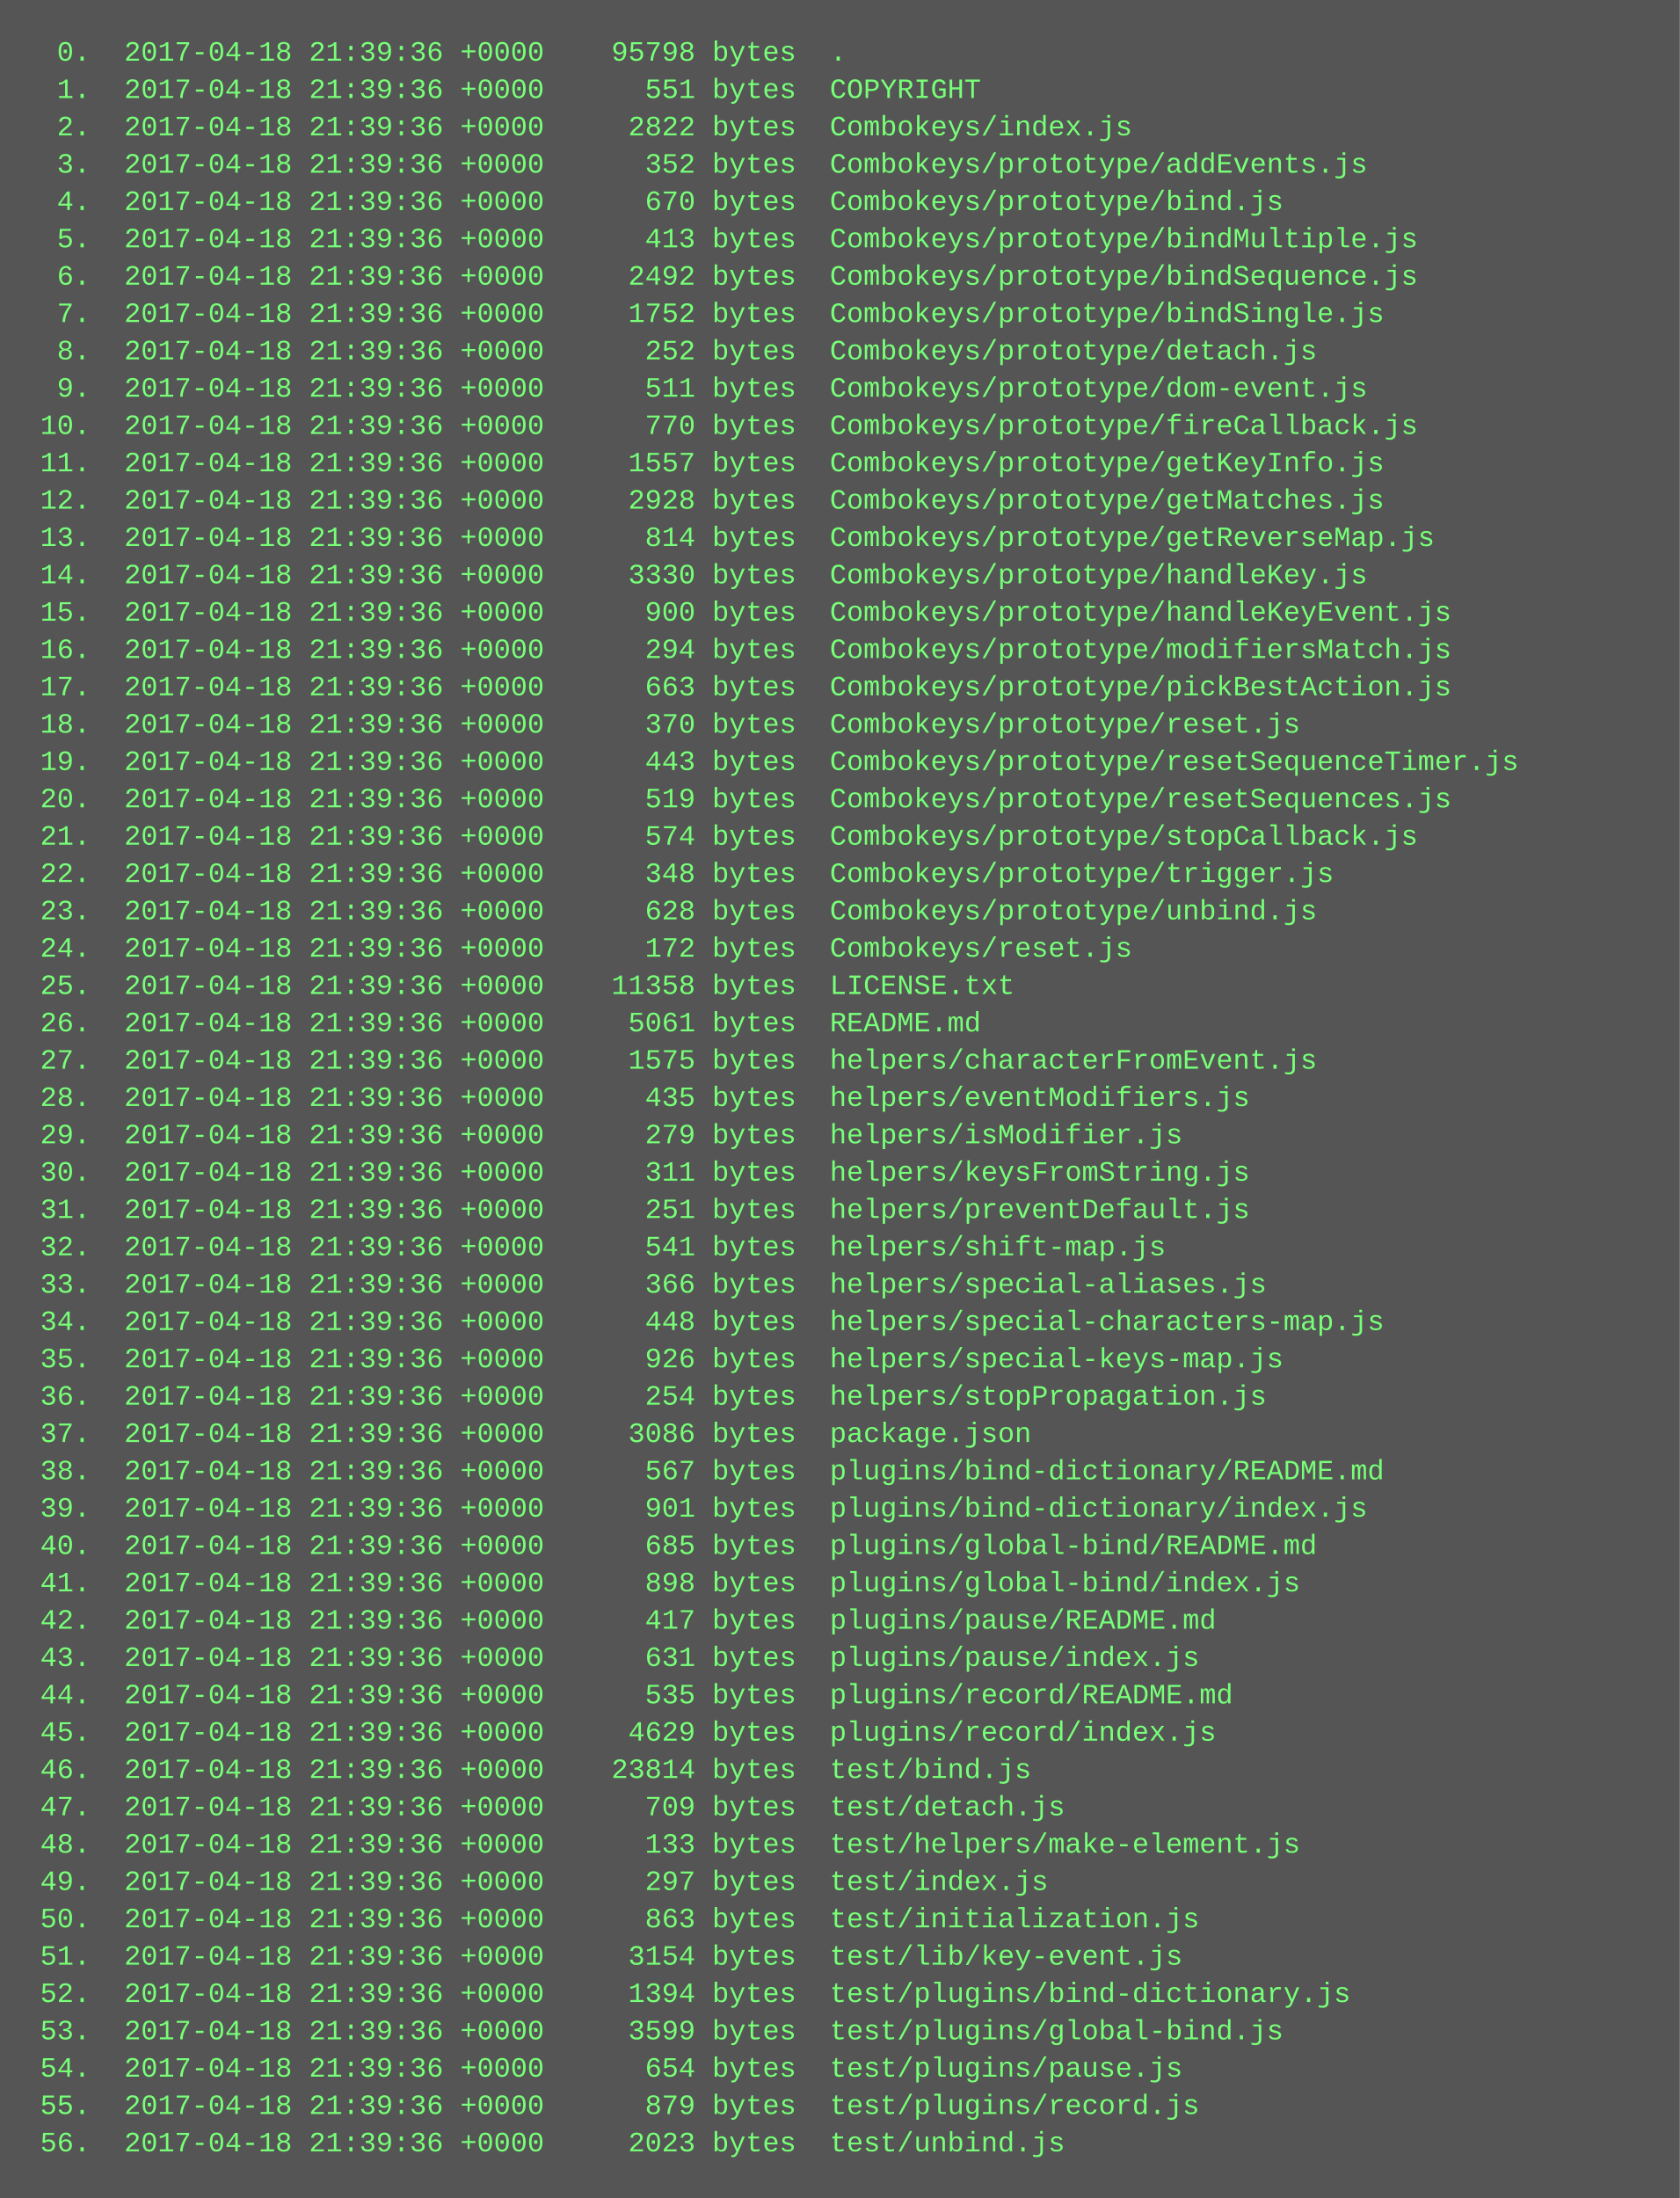
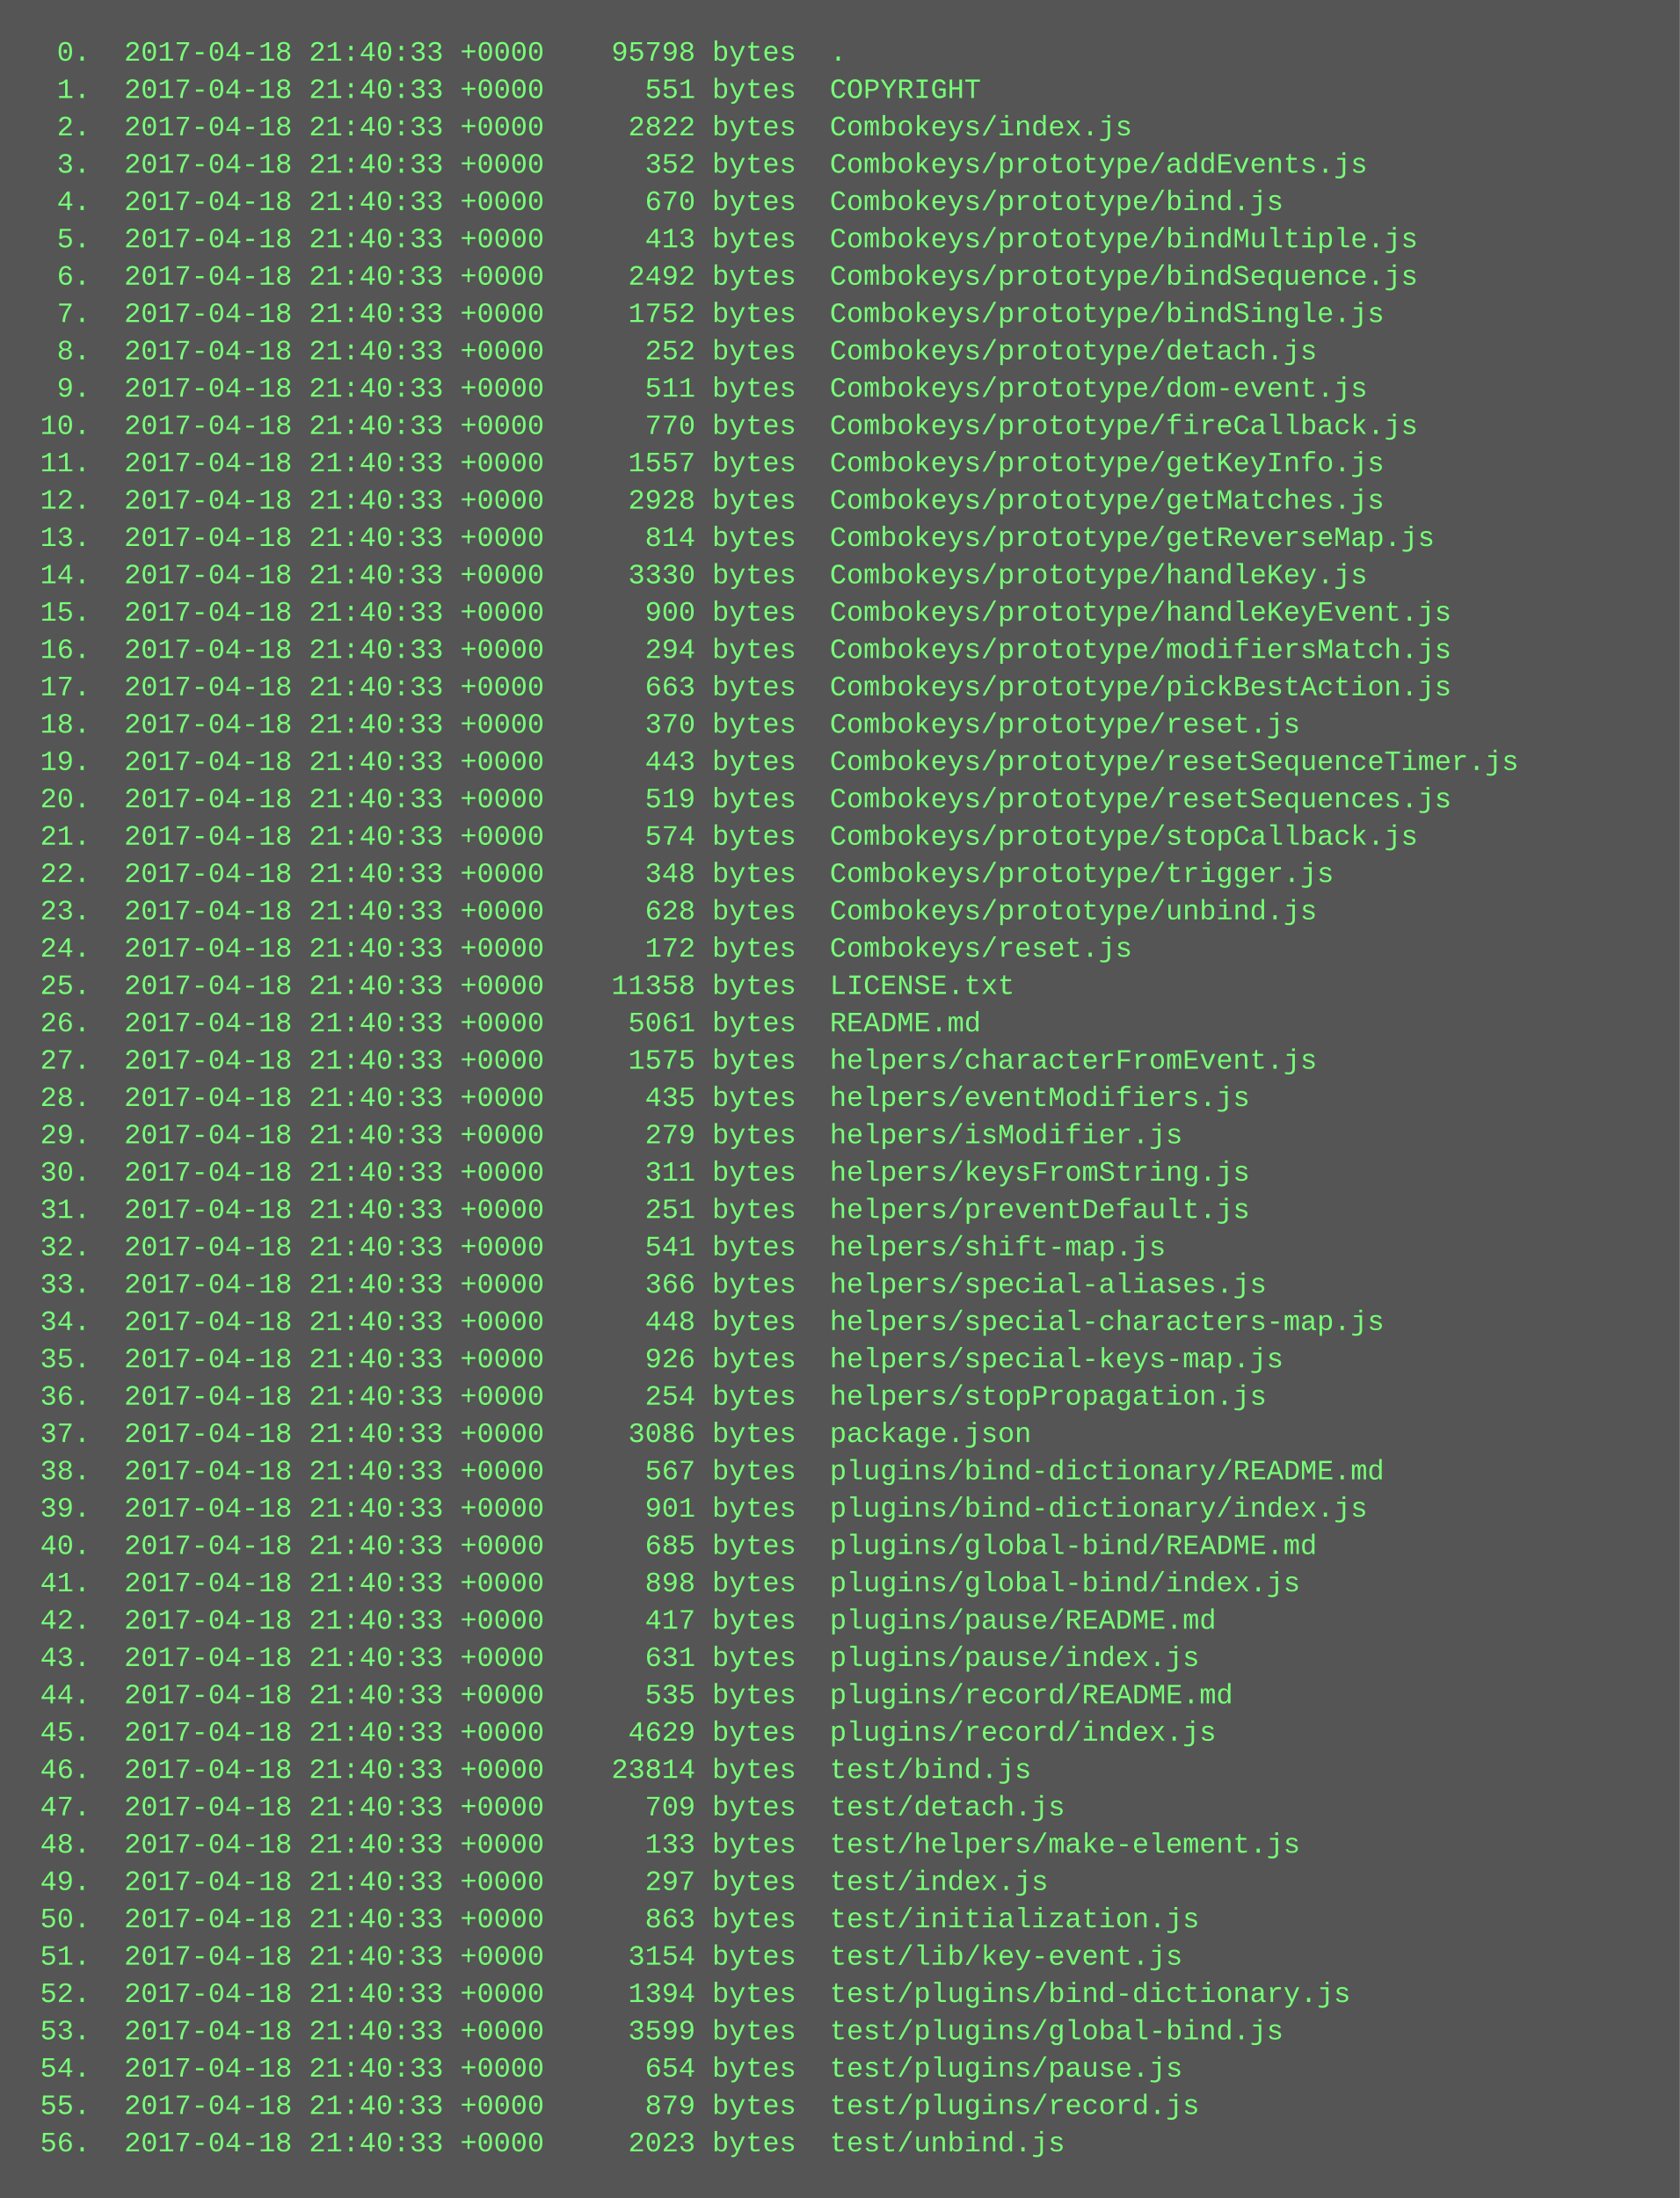
<svg xmlns="http://www.w3.org/2000/svg" height="942" width="720">
  <rect height="942" fill="#555" width="720" />
  <text fill="#7f7" font-family="Courier New" font-size="12" xml:space="preserve">
-     <tspan x="10" y="26">  0.  2017-04-18 21:39:36 +0000    95798 bytes  .</tspan>
-     <tspan x="10" y="42">  1.  2017-04-18 21:39:36 +0000      551 bytes  COPYRIGHT</tspan>
-     <tspan x="10" y="58">  2.  2017-04-18 21:39:36 +0000     2822 bytes  Combokeys/index.js</tspan>
-     <tspan x="10" y="74">  3.  2017-04-18 21:39:36 +0000      352 bytes  Combokeys/prototype/addEvents.js</tspan>
-     <tspan x="10" y="90">  4.  2017-04-18 21:39:36 +0000      670 bytes  Combokeys/prototype/bind.js</tspan>
-     <tspan x="10" y="106">  5.  2017-04-18 21:39:36 +0000      413 bytes  Combokeys/prototype/bindMultiple.js</tspan>
-     <tspan x="10" y="122">  6.  2017-04-18 21:39:36 +0000     2492 bytes  Combokeys/prototype/bindSequence.js</tspan>
-     <tspan x="10" y="138">  7.  2017-04-18 21:39:36 +0000     1752 bytes  Combokeys/prototype/bindSingle.js</tspan>
-     <tspan x="10" y="154">  8.  2017-04-18 21:39:36 +0000      252 bytes  Combokeys/prototype/detach.js</tspan>
-     <tspan x="10" y="170">  9.  2017-04-18 21:39:36 +0000      511 bytes  Combokeys/prototype/dom-event.js</tspan>
-     <tspan x="10" y="186"> 10.  2017-04-18 21:39:36 +0000      770 bytes  Combokeys/prototype/fireCallback.js</tspan>
-     <tspan x="10" y="202"> 11.  2017-04-18 21:39:36 +0000     1557 bytes  Combokeys/prototype/getKeyInfo.js</tspan>
-     <tspan x="10" y="218"> 12.  2017-04-18 21:39:36 +0000     2928 bytes  Combokeys/prototype/getMatches.js</tspan>
-     <tspan x="10" y="234"> 13.  2017-04-18 21:39:36 +0000      814 bytes  Combokeys/prototype/getReverseMap.js</tspan>
-     <tspan x="10" y="250"> 14.  2017-04-18 21:39:36 +0000     3330 bytes  Combokeys/prototype/handleKey.js</tspan>
-     <tspan x="10" y="266"> 15.  2017-04-18 21:39:36 +0000      900 bytes  Combokeys/prototype/handleKeyEvent.js</tspan>
-     <tspan x="10" y="282"> 16.  2017-04-18 21:39:36 +0000      294 bytes  Combokeys/prototype/modifiersMatch.js</tspan>
-     <tspan x="10" y="298"> 17.  2017-04-18 21:39:36 +0000      663 bytes  Combokeys/prototype/pickBestAction.js</tspan>
-     <tspan x="10" y="314"> 18.  2017-04-18 21:39:36 +0000      370 bytes  Combokeys/prototype/reset.js</tspan>
-     <tspan x="10" y="330"> 19.  2017-04-18 21:39:36 +0000      443 bytes  Combokeys/prototype/resetSequenceTimer.js</tspan>
-     <tspan x="10" y="346"> 20.  2017-04-18 21:39:36 +0000      519 bytes  Combokeys/prototype/resetSequences.js</tspan>
-     <tspan x="10" y="362"> 21.  2017-04-18 21:39:36 +0000      574 bytes  Combokeys/prototype/stopCallback.js</tspan>
-     <tspan x="10" y="378"> 22.  2017-04-18 21:39:36 +0000      348 bytes  Combokeys/prototype/trigger.js</tspan>
-     <tspan x="10" y="394"> 23.  2017-04-18 21:39:36 +0000      628 bytes  Combokeys/prototype/unbind.js</tspan>
-     <tspan x="10" y="410"> 24.  2017-04-18 21:39:36 +0000      172 bytes  Combokeys/reset.js</tspan>
-     <tspan x="10" y="426"> 25.  2017-04-18 21:39:36 +0000    11358 bytes  LICENSE.txt</tspan>
-     <tspan x="10" y="442"> 26.  2017-04-18 21:39:36 +0000     5061 bytes  README.md</tspan>
-     <tspan x="10" y="458"> 27.  2017-04-18 21:39:36 +0000     1575 bytes  helpers/characterFromEvent.js</tspan>
-     <tspan x="10" y="474"> 28.  2017-04-18 21:39:36 +0000      435 bytes  helpers/eventModifiers.js</tspan>
-     <tspan x="10" y="490"> 29.  2017-04-18 21:39:36 +0000      279 bytes  helpers/isModifier.js</tspan>
-     <tspan x="10" y="506"> 30.  2017-04-18 21:39:36 +0000      311 bytes  helpers/keysFromString.js</tspan>
-     <tspan x="10" y="522"> 31.  2017-04-18 21:39:36 +0000      251 bytes  helpers/preventDefault.js</tspan>
-     <tspan x="10" y="538"> 32.  2017-04-18 21:39:36 +0000      541 bytes  helpers/shift-map.js</tspan>
-     <tspan x="10" y="554"> 33.  2017-04-18 21:39:36 +0000      366 bytes  helpers/special-aliases.js</tspan>
-     <tspan x="10" y="570"> 34.  2017-04-18 21:39:36 +0000      448 bytes  helpers/special-characters-map.js</tspan>
-     <tspan x="10" y="586"> 35.  2017-04-18 21:39:36 +0000      926 bytes  helpers/special-keys-map.js</tspan>
-     <tspan x="10" y="602"> 36.  2017-04-18 21:39:36 +0000      254 bytes  helpers/stopPropagation.js</tspan>
-     <tspan x="10" y="618"> 37.  2017-04-18 21:39:36 +0000     3086 bytes  package.json</tspan>
-     <tspan x="10" y="634"> 38.  2017-04-18 21:39:36 +0000      567 bytes  plugins/bind-dictionary/README.md</tspan>
-     <tspan x="10" y="650"> 39.  2017-04-18 21:39:36 +0000      901 bytes  plugins/bind-dictionary/index.js</tspan>
-     <tspan x="10" y="666"> 40.  2017-04-18 21:39:36 +0000      685 bytes  plugins/global-bind/README.md</tspan>
-     <tspan x="10" y="682"> 41.  2017-04-18 21:39:36 +0000      898 bytes  plugins/global-bind/index.js</tspan>
-     <tspan x="10" y="698"> 42.  2017-04-18 21:39:36 +0000      417 bytes  plugins/pause/README.md</tspan>
-     <tspan x="10" y="714"> 43.  2017-04-18 21:39:36 +0000      631 bytes  plugins/pause/index.js</tspan>
-     <tspan x="10" y="730"> 44.  2017-04-18 21:39:36 +0000      535 bytes  plugins/record/README.md</tspan>
-     <tspan x="10" y="746"> 45.  2017-04-18 21:39:36 +0000     4629 bytes  plugins/record/index.js</tspan>
-     <tspan x="10" y="762"> 46.  2017-04-18 21:39:36 +0000    23814 bytes  test/bind.js</tspan>
-     <tspan x="10" y="778"> 47.  2017-04-18 21:39:36 +0000      709 bytes  test/detach.js</tspan>
-     <tspan x="10" y="794"> 48.  2017-04-18 21:39:36 +0000      133 bytes  test/helpers/make-element.js</tspan>
-     <tspan x="10" y="810"> 49.  2017-04-18 21:39:36 +0000      297 bytes  test/index.js</tspan>
-     <tspan x="10" y="826"> 50.  2017-04-18 21:39:36 +0000      863 bytes  test/initialization.js</tspan>
-     <tspan x="10" y="842"> 51.  2017-04-18 21:39:36 +0000     3154 bytes  test/lib/key-event.js</tspan>
-     <tspan x="10" y="858"> 52.  2017-04-18 21:39:36 +0000     1394 bytes  test/plugins/bind-dictionary.js</tspan>
-     <tspan x="10" y="874"> 53.  2017-04-18 21:39:36 +0000     3599 bytes  test/plugins/global-bind.js</tspan>
-     <tspan x="10" y="890"> 54.  2017-04-18 21:39:36 +0000      654 bytes  test/plugins/pause.js</tspan>
-     <tspan x="10" y="906"> 55.  2017-04-18 21:39:36 +0000      879 bytes  test/plugins/record.js</tspan>
-     <tspan x="10" y="922"> 56.  2017-04-18 21:39:36 +0000     2023 bytes  test/unbind.js</tspan>
+     <tspan x="10" y="26">  0.  2017-04-18 21:40:33 +0000    95798 bytes  .</tspan>
+     <tspan x="10" y="42">  1.  2017-04-18 21:40:33 +0000      551 bytes  COPYRIGHT</tspan>
+     <tspan x="10" y="58">  2.  2017-04-18 21:40:33 +0000     2822 bytes  Combokeys/index.js</tspan>
+     <tspan x="10" y="74">  3.  2017-04-18 21:40:33 +0000      352 bytes  Combokeys/prototype/addEvents.js</tspan>
+     <tspan x="10" y="90">  4.  2017-04-18 21:40:33 +0000      670 bytes  Combokeys/prototype/bind.js</tspan>
+     <tspan x="10" y="106">  5.  2017-04-18 21:40:33 +0000      413 bytes  Combokeys/prototype/bindMultiple.js</tspan>
+     <tspan x="10" y="122">  6.  2017-04-18 21:40:33 +0000     2492 bytes  Combokeys/prototype/bindSequence.js</tspan>
+     <tspan x="10" y="138">  7.  2017-04-18 21:40:33 +0000     1752 bytes  Combokeys/prototype/bindSingle.js</tspan>
+     <tspan x="10" y="154">  8.  2017-04-18 21:40:33 +0000      252 bytes  Combokeys/prototype/detach.js</tspan>
+     <tspan x="10" y="170">  9.  2017-04-18 21:40:33 +0000      511 bytes  Combokeys/prototype/dom-event.js</tspan>
+     <tspan x="10" y="186"> 10.  2017-04-18 21:40:33 +0000      770 bytes  Combokeys/prototype/fireCallback.js</tspan>
+     <tspan x="10" y="202"> 11.  2017-04-18 21:40:33 +0000     1557 bytes  Combokeys/prototype/getKeyInfo.js</tspan>
+     <tspan x="10" y="218"> 12.  2017-04-18 21:40:33 +0000     2928 bytes  Combokeys/prototype/getMatches.js</tspan>
+     <tspan x="10" y="234"> 13.  2017-04-18 21:40:33 +0000      814 bytes  Combokeys/prototype/getReverseMap.js</tspan>
+     <tspan x="10" y="250"> 14.  2017-04-18 21:40:33 +0000     3330 bytes  Combokeys/prototype/handleKey.js</tspan>
+     <tspan x="10" y="266"> 15.  2017-04-18 21:40:33 +0000      900 bytes  Combokeys/prototype/handleKeyEvent.js</tspan>
+     <tspan x="10" y="282"> 16.  2017-04-18 21:40:33 +0000      294 bytes  Combokeys/prototype/modifiersMatch.js</tspan>
+     <tspan x="10" y="298"> 17.  2017-04-18 21:40:33 +0000      663 bytes  Combokeys/prototype/pickBestAction.js</tspan>
+     <tspan x="10" y="314"> 18.  2017-04-18 21:40:33 +0000      370 bytes  Combokeys/prototype/reset.js</tspan>
+     <tspan x="10" y="330"> 19.  2017-04-18 21:40:33 +0000      443 bytes  Combokeys/prototype/resetSequenceTimer.js</tspan>
+     <tspan x="10" y="346"> 20.  2017-04-18 21:40:33 +0000      519 bytes  Combokeys/prototype/resetSequences.js</tspan>
+     <tspan x="10" y="362"> 21.  2017-04-18 21:40:33 +0000      574 bytes  Combokeys/prototype/stopCallback.js</tspan>
+     <tspan x="10" y="378"> 22.  2017-04-18 21:40:33 +0000      348 bytes  Combokeys/prototype/trigger.js</tspan>
+     <tspan x="10" y="394"> 23.  2017-04-18 21:40:33 +0000      628 bytes  Combokeys/prototype/unbind.js</tspan>
+     <tspan x="10" y="410"> 24.  2017-04-18 21:40:33 +0000      172 bytes  Combokeys/reset.js</tspan>
+     <tspan x="10" y="426"> 25.  2017-04-18 21:40:33 +0000    11358 bytes  LICENSE.txt</tspan>
+     <tspan x="10" y="442"> 26.  2017-04-18 21:40:33 +0000     5061 bytes  README.md</tspan>
+     <tspan x="10" y="458"> 27.  2017-04-18 21:40:33 +0000     1575 bytes  helpers/characterFromEvent.js</tspan>
+     <tspan x="10" y="474"> 28.  2017-04-18 21:40:33 +0000      435 bytes  helpers/eventModifiers.js</tspan>
+     <tspan x="10" y="490"> 29.  2017-04-18 21:40:33 +0000      279 bytes  helpers/isModifier.js</tspan>
+     <tspan x="10" y="506"> 30.  2017-04-18 21:40:33 +0000      311 bytes  helpers/keysFromString.js</tspan>
+     <tspan x="10" y="522"> 31.  2017-04-18 21:40:33 +0000      251 bytes  helpers/preventDefault.js</tspan>
+     <tspan x="10" y="538"> 32.  2017-04-18 21:40:33 +0000      541 bytes  helpers/shift-map.js</tspan>
+     <tspan x="10" y="554"> 33.  2017-04-18 21:40:33 +0000      366 bytes  helpers/special-aliases.js</tspan>
+     <tspan x="10" y="570"> 34.  2017-04-18 21:40:33 +0000      448 bytes  helpers/special-characters-map.js</tspan>
+     <tspan x="10" y="586"> 35.  2017-04-18 21:40:33 +0000      926 bytes  helpers/special-keys-map.js</tspan>
+     <tspan x="10" y="602"> 36.  2017-04-18 21:40:33 +0000      254 bytes  helpers/stopPropagation.js</tspan>
+     <tspan x="10" y="618"> 37.  2017-04-18 21:40:33 +0000     3086 bytes  package.json</tspan>
+     <tspan x="10" y="634"> 38.  2017-04-18 21:40:33 +0000      567 bytes  plugins/bind-dictionary/README.md</tspan>
+     <tspan x="10" y="650"> 39.  2017-04-18 21:40:33 +0000      901 bytes  plugins/bind-dictionary/index.js</tspan>
+     <tspan x="10" y="666"> 40.  2017-04-18 21:40:33 +0000      685 bytes  plugins/global-bind/README.md</tspan>
+     <tspan x="10" y="682"> 41.  2017-04-18 21:40:33 +0000      898 bytes  plugins/global-bind/index.js</tspan>
+     <tspan x="10" y="698"> 42.  2017-04-18 21:40:33 +0000      417 bytes  plugins/pause/README.md</tspan>
+     <tspan x="10" y="714"> 43.  2017-04-18 21:40:33 +0000      631 bytes  plugins/pause/index.js</tspan>
+     <tspan x="10" y="730"> 44.  2017-04-18 21:40:33 +0000      535 bytes  plugins/record/README.md</tspan>
+     <tspan x="10" y="746"> 45.  2017-04-18 21:40:33 +0000     4629 bytes  plugins/record/index.js</tspan>
+     <tspan x="10" y="762"> 46.  2017-04-18 21:40:33 +0000    23814 bytes  test/bind.js</tspan>
+     <tspan x="10" y="778"> 47.  2017-04-18 21:40:33 +0000      709 bytes  test/detach.js</tspan>
+     <tspan x="10" y="794"> 48.  2017-04-18 21:40:33 +0000      133 bytes  test/helpers/make-element.js</tspan>
+     <tspan x="10" y="810"> 49.  2017-04-18 21:40:33 +0000      297 bytes  test/index.js</tspan>
+     <tspan x="10" y="826"> 50.  2017-04-18 21:40:33 +0000      863 bytes  test/initialization.js</tspan>
+     <tspan x="10" y="842"> 51.  2017-04-18 21:40:33 +0000     3154 bytes  test/lib/key-event.js</tspan>
+     <tspan x="10" y="858"> 52.  2017-04-18 21:40:33 +0000     1394 bytes  test/plugins/bind-dictionary.js</tspan>
+     <tspan x="10" y="874"> 53.  2017-04-18 21:40:33 +0000     3599 bytes  test/plugins/global-bind.js</tspan>
+     <tspan x="10" y="890"> 54.  2017-04-18 21:40:33 +0000      654 bytes  test/plugins/pause.js</tspan>
+     <tspan x="10" y="906"> 55.  2017-04-18 21:40:33 +0000      879 bytes  test/plugins/record.js</tspan>
+     <tspan x="10" y="922"> 56.  2017-04-18 21:40:33 +0000     2023 bytes  test/unbind.js</tspan>
  </text>
</svg>
